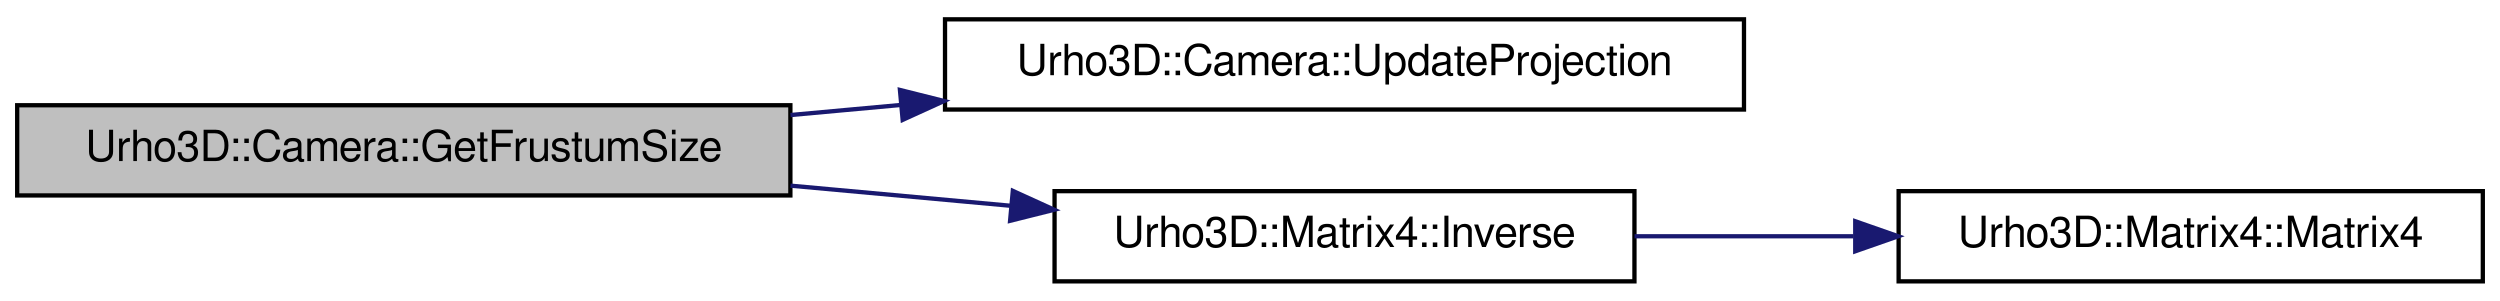
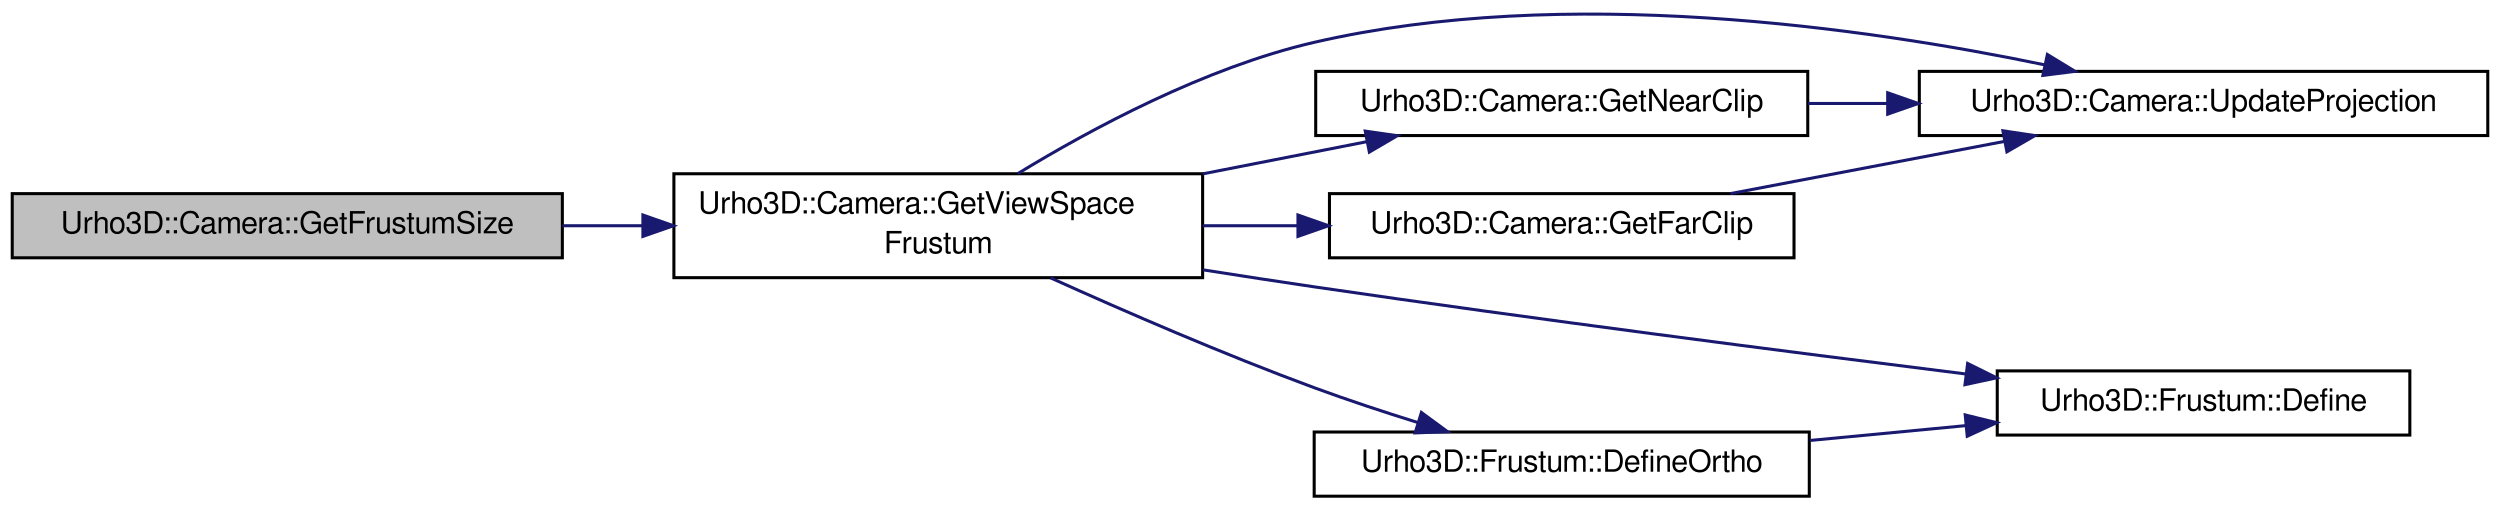
- <svg xmlns="http://www.w3.org/2000/svg" xmlns:xlink="http://www.w3.org/1999/xlink" width="582pt" height="70pt" viewBox="0.00 0.00 582.00 70.00">
-   <g id="graph1" class="graph" transform="scale(1 1) rotate(0) translate(4 66)">
+ <svg xmlns="http://www.w3.org/2000/svg" xmlns:xlink="http://www.w3.org/1999/xlink" width="818pt" height="167pt" viewBox="0.00 0.00 818.00 166.71">
+   <g id="graph1" class="graph" transform="scale(1 1) rotate(0) translate(4 162.71)">
    <g id="node1" class="node">
-       <polygon fill="#bfbfbf" stroke="black" points="0,-20.5 0,-41.5 180,-41.5 180,-20.5 0,-20.5" />
-       <text text-anchor="middle" x="90" y="-28.5" font-family="FreeSans" font-size="10.00">Urho3D::Camera::GetFrustumSize</text>
+       <polygon fill="#bfbfbf" stroke="black" points="0,-78.5 0,-99.5 180,-99.5 180,-78.5 0,-78.5" />
+       <text text-anchor="middle" x="90" y="-86.5" font-family="FreeSans" font-size="10.00">Urho3D::Camera::GetFrustumSize</text>
    </g>
    <g id="node3" class="node">
-       <a xlink:href="class_urho3_d_1_1_camera.html#a146d6fb7fea96d7a404503695f1be54b" target="_top" xlink:title="Recalculate projection matrix.">
-         <polygon fill="none" stroke="black" points="216,-40.5 216,-61.5 402,-61.5 402,-40.5 216,-40.5" />
-         <text text-anchor="middle" x="309" y="-48.5" font-family="FreeSans" font-size="10.00">Urho3D::Camera::UpdateProjection</text>
+       <a xlink:href="class_urho3_d_1_1_camera.html#a231682d95cd49667d5f63db44e0dce1f" target="_top" xlink:title="Return frustum in view space.">
+         <polygon fill="none" stroke="black" points="216.5,-72 216.5,-106 389.5,-106 389.5,-72 216.5,-72" />
+         <text text-anchor="start" x="224.5" y="-93" font-family="FreeSans" font-size="10.00">Urho3D::Camera::GetViewSpace</text>
+         <text text-anchor="middle" x="303" y="-80" font-family="FreeSans" font-size="10.00">Frustum</text>
      </a>
    </g>
    <g id="edge2" class="edge">
-       <path fill="none" stroke="midnightblue" d="M180.024,-39.221C188.503,-39.996 197.144,-40.785 205.733,-41.569" />
-       <polygon fill="midnightblue" stroke="midnightblue" points="205.503,-45.063 215.779,-42.487 206.139,-38.092 205.503,-45.063" />
+       <path fill="none" stroke="midnightblue" d="M180.022,-89C188.673,-89 197.472,-89 206.184,-89" />
+       <polygon fill="midnightblue" stroke="midnightblue" points="206.356,-92.5 216.356,-89 206.356,-85.5 206.356,-92.5" />
    </g>
    <g id="node5" class="node">
-       <a xlink:href="class_urho3_d_1_1_matrix4.html#ae813f27cd60cef7171ecbe90d7897bee" target="_top" xlink:title="Return inverse.">
-         <polygon fill="none" stroke="black" points="241.5,-0.5 241.5,-21.5 376.5,-21.5 376.5,-0.5 241.5,-0.5" />
-         <text text-anchor="middle" x="309" y="-8.5" font-family="FreeSans" font-size="10.00">Urho3D::Matrix4::Inverse</text>
+       <a xlink:href="class_urho3_d_1_1_camera.html#a146d6fb7fea96d7a404503695f1be54b" target="_top" xlink:title="Recalculate projection matrix.">
+         <polygon fill="none" stroke="black" points="624,-118.5 624,-139.5 810,-139.5 810,-118.5 624,-118.5" />
+         <text text-anchor="middle" x="717" y="-126.5" font-family="FreeSans" font-size="10.00">Urho3D::Camera::UpdateProjection</text>
      </a>
    </g>
    <g id="edge4" class="edge">
-       <path fill="none" stroke="midnightblue" d="M180.024,-22.779C197.023,-21.226 214.67,-19.615 231.253,-18.1" />
-       <polygon fill="midnightblue" stroke="midnightblue" points="231.785,-21.566 241.425,-17.171 231.148,-14.595 231.785,-21.566" />
+       <path fill="none" stroke="midnightblue" d="M329.04,-106.065C353.079,-120.728 390.349,-140.768 426,-149 508.092,-167.955 606.391,-153.825 665.158,-141.608" />
+       <polygon fill="midnightblue" stroke="midnightblue" points="665.902,-145.027 674.949,-139.513 664.438,-138.182 665.902,-145.027" />
    </g>
    <g id="node7" class="node">
-       <a xlink:href="class_urho3_d_1_1_matrix4.html#aec317947c911d29e85bfdcb5a8a1f7ec" target="_top" xlink:title="Construct an identity matrix.">
-         <polygon fill="none" stroke="black" points="438,-0.5 438,-21.5 574,-21.5 574,-0.5 438,-0.5" />
-         <text text-anchor="middle" x="506" y="-8.5" font-family="FreeSans" font-size="10.00">Urho3D::Matrix4::Matrix4</text>
+       <a xlink:href="class_urho3_d_1_1_frustum.html#ae3bb6685c4a3500651952fe03e6442ae" target="_top" xlink:title="Define with projection parameters and a transform matrix.">
+         <polygon fill="none" stroke="black" points="649.5,-20.5 649.5,-41.5 784.5,-41.5 784.5,-20.5 649.5,-20.5" />
+         <text text-anchor="middle" x="717" y="-28.5" font-family="FreeSans" font-size="10.00">Urho3D::Frustum::Define</text>
      </a>
    </g>
    <g id="edge6" class="edge">
-       <path fill="none" stroke="midnightblue" d="M376.521,-11C392.939,-11 410.636,-11 427.514,-11" />
-       <polygon fill="midnightblue" stroke="midnightblue" points="427.899,-14.5 437.899,-11 427.899,-7.5 427.899,-14.5" />
+       <path fill="none" stroke="midnightblue" d="M389.634,-74.564C401.835,-72.633 414.227,-70.725 426,-69 498.196,-58.419 580.688,-47.784 639.36,-40.467" />
+       <polygon fill="midnightblue" stroke="midnightblue" points="639.806,-43.939 649.297,-39.231 638.942,-36.992 639.806,-43.939" />
+     </g>
+     <g id="node9" class="node">
+       <a xlink:href="class_urho3_d_1_1_camera.html#acc01c6201d2489565fa9e9b4966e23ad" target="_top" xlink:title="Return near clip distance. If a custom projection matrix is in use, is calculated from it instead of ...">
+         <polygon fill="none" stroke="black" points="426.5,-118.5 426.5,-139.5 587.5,-139.5 587.5,-118.5 426.5,-118.5" />
+         <text text-anchor="middle" x="507" y="-126.5" font-family="FreeSans" font-size="10.00">Urho3D::Camera::GetNearClip</text>
+       </a>
+     </g>
+     <g id="edge8" class="edge">
+       <path fill="none" stroke="midnightblue" d="M389.514,-105.964C407.579,-109.506 426.307,-113.178 443.361,-116.522" />
+       <polygon fill="midnightblue" stroke="midnightblue" points="442.704,-119.96 453.191,-118.449 444.051,-113.09 442.704,-119.96" />
+     </g>
+     <g id="node12" class="node">
+       <a xlink:href="class_urho3_d_1_1_camera.html#a2ce91bcd0b92b35b95ae8fe81950dab3" target="_top" xlink:title="Return far clip distance. If a custom projection matrix is in use, is calculated from it instead of t...">
+         <polygon fill="none" stroke="black" points="431,-78.5 431,-99.5 583,-99.5 583,-78.5 431,-78.5" />
+         <text text-anchor="middle" x="507" y="-86.5" font-family="FreeSans" font-size="10.00">Urho3D::Camera::GetFarClip</text>
+       </a>
+     </g>
+     <g id="edge12" class="edge">
+       <path fill="none" stroke="midnightblue" d="M389.514,-89C399.777,-89 410.253,-89 420.515,-89" />
+       <polygon fill="midnightblue" stroke="midnightblue" points="420.689,-92.5 430.689,-89 420.689,-85.5 420.689,-92.5" />
+     </g>
+     <g id="node15" class="node">
+       <a xlink:href="class_urho3_d_1_1_frustum.html#aca09b9b4205607926beb618374834762" target="_top" xlink:title="Define with orthographic projection parameters and a transform matrix.">
+         <polygon fill="none" stroke="black" points="426,-0.5 426,-21.5 588,-21.5 588,-0.5 426,-0.5" />
+         <text text-anchor="middle" x="507" y="-8.5" font-family="FreeSans" font-size="10.00">Urho3D::Frustum::DefineOrtho</text>
+       </a>
+     </g>
+     <g id="edge16" class="edge">
+       <path fill="none" stroke="midnightblue" d="M339.72,-71.947C363.952,-61.001 396.546,-46.855 426,-36 436.894,-31.985 448.766,-28.07 459.979,-24.576" />
+       <polygon fill="midnightblue" stroke="midnightblue" points="461.086,-27.897 469.621,-21.62 459.035,-21.204 461.086,-27.897" />
+     </g>
+     <g id="edge10" class="edge">
+       <path fill="none" stroke="midnightblue" d="M587.591,-129C596.071,-129 604.775,-129 613.467,-129" />
+       <polygon fill="midnightblue" stroke="midnightblue" points="613.649,-132.5 623.649,-129 613.649,-125.5 613.649,-132.5" />
+     </g>
+     <g id="edge14" class="edge">
+       <path fill="none" stroke="midnightblue" d="M562.175,-99.51C589.678,-104.748 623.117,-111.118 651.871,-116.595" />
+       <polygon fill="midnightblue" stroke="midnightblue" points="651.351,-120.058 661.829,-118.491 652.661,-113.182 651.351,-120.058" />
+     </g>
+     <g id="edge18" class="edge">
+       <path fill="none" stroke="midnightblue" d="M588.191,-18.733C604.918,-20.326 622.496,-22 639.102,-23.581" />
+       <polygon fill="midnightblue" stroke="midnightblue" points="639.014,-27.088 649.3,-24.552 639.677,-20.12 639.014,-27.088" />
    </g>
  </g>
</svg>
